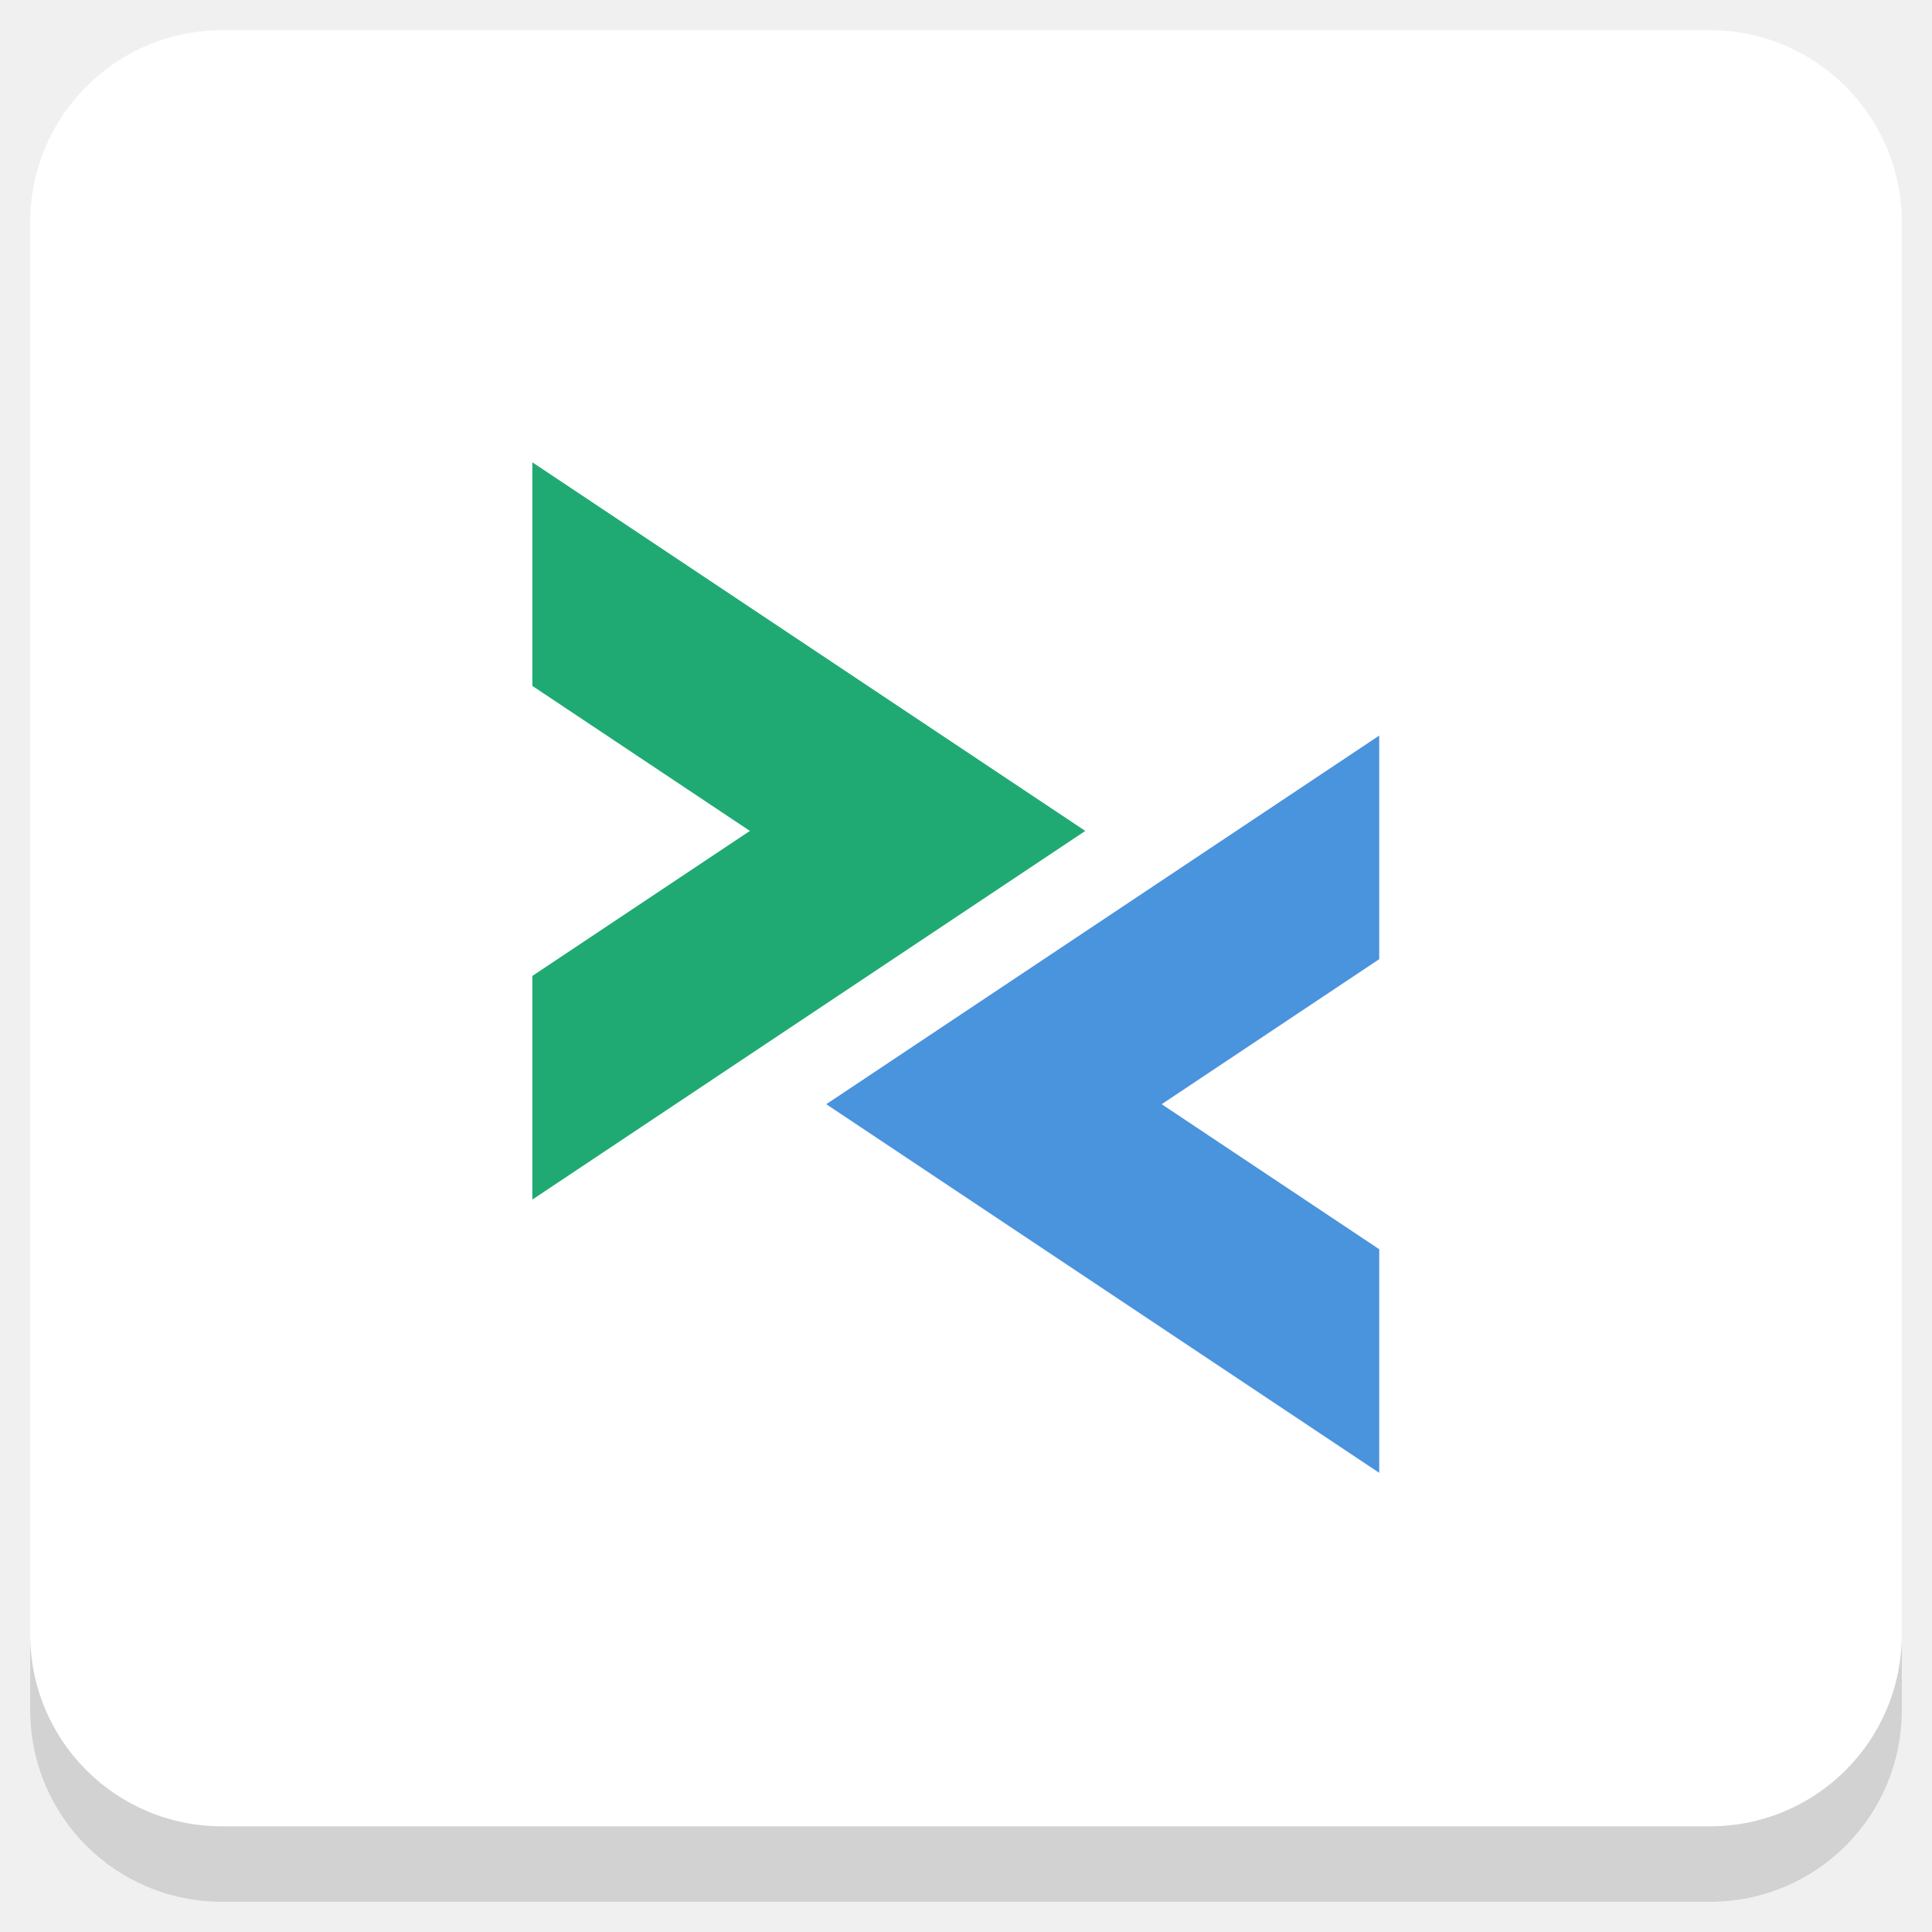
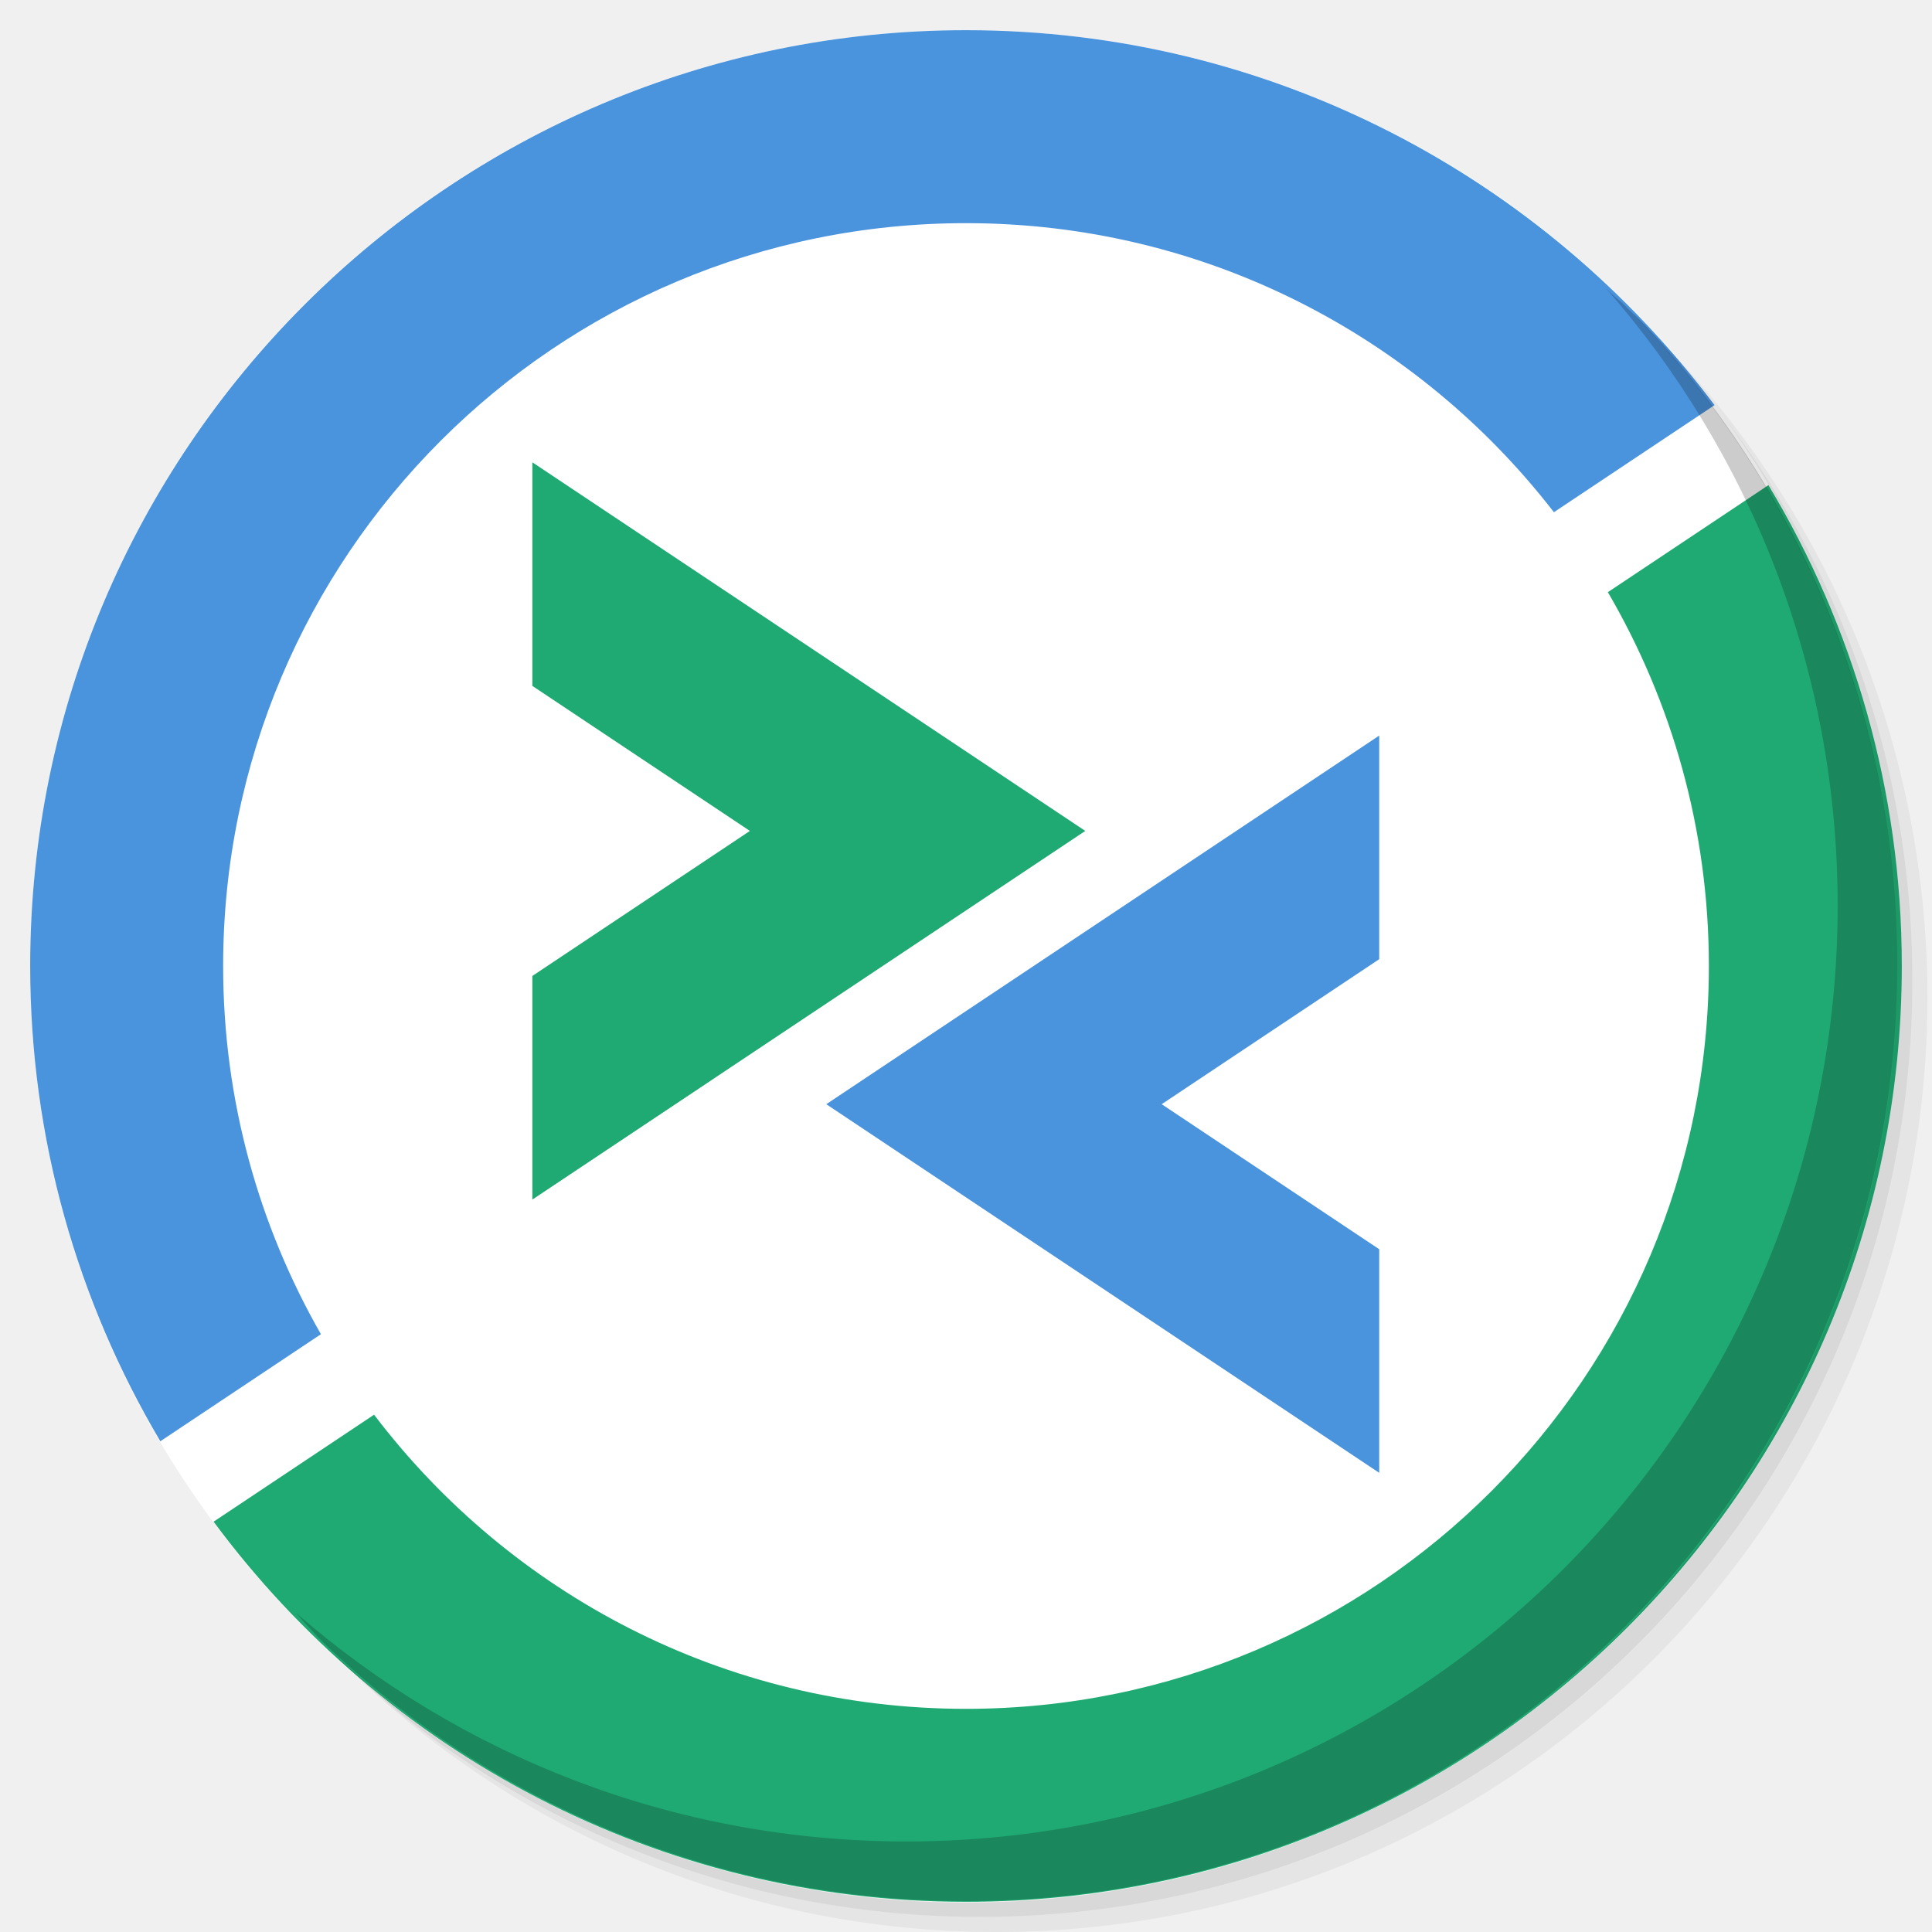
<svg xmlns="http://www.w3.org/2000/svg" xmlns:xlink="http://www.w3.org/1999/xlink" version="1.1" id="Layer_1" x="0px" y="0px" viewBox="0 0 256 256" enable-background="new 0 0 256 256" xml:space="preserve">
  <defs id="defs251">
    <clipPath id="b">
      <use width="100%" overflow="visible" xlink:href="#a" height="100%" id="use5" />
    </clipPath>
    <linearGradient x1="29.337" x2="81.837" y1="75.021" gradientUnits="userSpaceOnUse" y2="44.354" id="c">
      <stop id="stop10" offset="0" stop-opacity=".6" stop-color="#A52714" />
      <stop id="stop12" offset=".66" stop-opacity="0" stop-color="#A52714" />
    </linearGradient>
    <clipPath id="clipPath1232">
      <use width="100%" overflow="visible" xlink:href="#a" height="100%" id="use1230" />
    </clipPath>
    <clipPath id="clipPath1236">
      <use width="100%" overflow="visible" xlink:href="#a" height="100%" id="use1234" />
    </clipPath>
    <linearGradient x1="110.87" x2="52.538" y1="164.5" gradientUnits="userSpaceOnUse" y2="130.33" id="d">
      <stop id="stop23" offset="0" stop-opacity=".4" stop-color="#055524" />
      <stop id="stop25" offset=".33" stop-opacity="0" stop-color="#055524" />
    </linearGradient>
    <clipPath id="clipPath1244">
      <use width="100%" overflow="visible" xlink:href="#a" height="100%" id="use1242" />
    </clipPath>
    <clipPath id="clipPath1248">
      <use width="100%" overflow="visible" xlink:href="#a" height="100%" id="use1246" />
    </clipPath>
    <clipPath id="f">
      <use y="0" x="0" style="overflow:visible" id="use37" height="100%" xlink:href="#e" overflow="visible" width="100%" />
    </clipPath>
    <linearGradient x1="121.86" x2="136.55" y1="49.804" gradientUnits="userSpaceOnUse" y2="114.13" id="g">
      <stop id="stop42" offset="0" stop-opacity=".3" stop-color="#EA6100" />
      <stop id="stop44" offset=".66" stop-opacity="0" stop-color="#EA6100" />
    </linearGradient>
    <clipPath id="clipPath1258">
      <use width="100%" overflow="visible" xlink:href="#a" height="100%" id="use1256" />
    </clipPath>
    <clipPath id="clipPath1269">
      <use width="100%" overflow="visible" xlink:href="#a" height="100%" id="use1267" />
    </clipPath>
    <clipPath id="j">
      <use y="0" x="0" style="overflow:visible" id="use62" height="100%" xlink:href="#i" overflow="visible" width="100%" />
    </clipPath>
    <radialGradient id="l" gradientUnits="userSpaceOnUse" cy="55.948" cx="668.18" gradientTransform="translate(-576)" r="84.078">
      <stop stop-color="#3E2723" stop-opacity=".2" offset="0" id="stop73" />
      <stop stop-color="#3E2723" stop-opacity="0" offset="1" id="stop75" />
    </radialGradient>
    <clipPath id="clipPath1285">
      <use width="100%" overflow="visible" xlink:href="#a" height="100%" id="use1283" />
    </clipPath>
    <clipPath id="clipPath1289">
      <use width="100%" overflow="visible" xlink:href="#a" height="100%" id="use1287" />
    </clipPath>
    <clipPath id="n">
      <use y="0" x="0" style="overflow:visible" id="use83" height="100%" xlink:href="#m" overflow="visible" width="100%" />
    </clipPath>
    <radialGradient id="p" gradientUnits="userSpaceOnUse" cy="48.52" cx="597.88" gradientTransform="translate(-576)" r="78.044">
      <stop stop-color="#3E2723" stop-opacity=".2" offset="0" id="stop94" />
      <stop stop-color="#3E2723" stop-opacity="0" offset="1" id="stop96" />
    </radialGradient>
    <clipPath id="clipPath1305">
      <use width="100%" overflow="visible" xlink:href="#a" height="100%" id="use1303" />
    </clipPath>
    <radialGradient id="q" gradientUnits="userSpaceOnUse" cy="96.138" cx="671.84" gradientTransform="translate(-576)" r="87.87">
      <stop stop-color="#263238" stop-opacity=".2" offset="0" id="stop101" />
      <stop stop-color="#263238" stop-opacity="0" offset="1" id="stop103" />
    </radialGradient>
    <clipPath id="clipPath1312">
      <use width="100%" overflow="visible" xlink:href="#a" height="100%" id="use1310" />
    </clipPath>
    <clipPath id="clipPath1316">
      <use width="100%" overflow="visible" xlink:href="#a" height="100%" id="use1314" />
    </clipPath>
    <clipPath id="clipPath1320">
      <use width="100%" overflow="visible" xlink:href="#a" height="100%" id="use1318" />
    </clipPath>
    <clipPath id="clipPath1324">
      <use width="100%" overflow="visible" xlink:href="#a" height="100%" id="use1322" />
    </clipPath>
    <path d="m 8,184 h 83.77 l 38.88,-38.88 V 116 H 61.36 L 8,24.48 Z" id="e" />
    <path d="m 96,56 34.65,60 -38.88,68 H 184 V 56 Z" id="i" />
    <path d="M 21.97,8 V 48.34 L 61.36,116 96,56 h 88 V 8 Z" id="m" />
    <clipPath id="b-1">
      <use width="100%" overflow="visible" xlink:href="#a" height="100%" id="use5-7" />
    </clipPath>
    <clipPath id="clipPath1232-2">
      <use width="100%" overflow="visible" xlink:href="#a" height="100%" id="use1230-2" />
    </clipPath>
    <clipPath id="clipPath1236-6">
      <use width="100%" overflow="visible" xlink:href="#a" height="100%" id="use1234-1" />
    </clipPath>
    <clipPath id="clipPath1244-1">
      <use width="100%" overflow="visible" xlink:href="#a" height="100%" id="use1242-5" />
    </clipPath>
    <clipPath id="clipPath1248-9">
      <use width="100%" overflow="visible" xlink:href="#a" height="100%" id="use1246-4" />
    </clipPath>
    <clipPath id="f-9">
      <use y="0" x="0" style="overflow:visible" id="use37-0" height="100%" xlink:href="#e-8" overflow="visible" width="100%" />
    </clipPath>
    <clipPath id="clipPath1258-7">
      <use width="100%" overflow="visible" xlink:href="#a" height="100%" id="use1256-7" />
    </clipPath>
    <clipPath id="clipPath1269-1">
      <use width="100%" overflow="visible" xlink:href="#a" height="100%" id="use1267-1" />
    </clipPath>
    <clipPath id="j-5">
      <use y="0" x="0" style="overflow:visible" id="use62-9" height="100%" xlink:href="#i-5" overflow="visible" width="100%" />
    </clipPath>
    <radialGradient id="l-7" gradientUnits="userSpaceOnUse" cy="55.948" cx="668.18" gradientTransform="translate(-576)" r="84.078">
      <stop stop-color="#3E2723" stop-opacity=".2" offset="0" id="stop73-7" />
      <stop stop-color="#3E2723" stop-opacity="0" offset="1" id="stop75-6" />
    </radialGradient>
    <clipPath id="clipPath1285-7">
      <use width="100%" overflow="visible" xlink:href="#a" height="100%" id="use1283-3" />
    </clipPath>
    <clipPath id="clipPath1289-6">
      <use width="100%" overflow="visible" xlink:href="#a" height="100%" id="use1287-5" />
    </clipPath>
    <clipPath id="n-6">
      <use y="0" x="0" style="overflow:visible" id="use83-3" height="100%" xlink:href="#m-6" overflow="visible" width="100%" />
    </clipPath>
    <radialGradient id="p-9" gradientUnits="userSpaceOnUse" cy="48.52" cx="597.88" gradientTransform="translate(-576)" r="78.044">
      <stop stop-color="#3E2723" stop-opacity=".2" offset="0" id="stop94-4" />
      <stop stop-color="#3E2723" stop-opacity="0" offset="1" id="stop96-8" />
    </radialGradient>
    <clipPath id="clipPath1305-1">
      <use width="100%" overflow="visible" xlink:href="#a" height="100%" id="use1303-2" />
    </clipPath>
    <radialGradient id="q-9" gradientUnits="userSpaceOnUse" cy="96.138" cx="671.84" gradientTransform="translate(-576)" r="87.87">
      <stop stop-color="#263238" stop-opacity=".2" offset="0" id="stop101-3" />
      <stop stop-color="#263238" stop-opacity="0" offset="1" id="stop103-9" />
    </radialGradient>
    <clipPath id="clipPath1312-0">
      <use width="100%" overflow="visible" xlink:href="#a" height="100%" id="use1310-8" />
    </clipPath>
    <clipPath id="clipPath1316-8">
      <use width="100%" overflow="visible" xlink:href="#a" height="100%" id="use1314-5" />
    </clipPath>
    <clipPath id="clipPath1320-0">
      <use width="100%" overflow="visible" xlink:href="#a" height="100%" id="use1318-9" />
    </clipPath>
    <clipPath id="clipPath1324-6">
      <use width="100%" overflow="visible" xlink:href="#a" height="100%" id="use1322-3" />
    </clipPath>
    <path d="m 8,184 h 83.77 l 38.88,-38.88 V 116 H 61.36 L 8,24.48 Z" id="e-8" />
    <path d="m 96,56 34.65,60 -38.88,68 H 184 V 56 Z" id="i-5" />
    <path d="M 21.97,8 V 48.34 L 61.36,116 96,56 h 88 V 8 Z" id="m-6" />
    <radialGradient id="r" gradientUnits="userSpaceOnUse" cy="32.014" cx="34.286" gradientTransform="translate(-23.07961,-106.2699)" r="176.75">
      <stop stop-color="#fff" stop-opacity=".1" offset="0" id="stop130" />
      <stop stop-color="#fff" stop-opacity="0" offset="1" id="stop132" />
    </radialGradient>
    <clipPath id="b-0">
      <use y="0" x="0" style="overflow:visible" width="100%" overflow="visible" xlink:href="#a" height="100%" id="use5-5" />
    </clipPath>
    <clipPath id="clipPath963">
      <use y="0" x="0" style="overflow:visible" width="100%" overflow="visible" xlink:href="#a" height="100%" id="use961" />
    </clipPath>
    <clipPath id="clipPath967">
      <use y="0" x="0" style="overflow:visible" width="100%" overflow="visible" xlink:href="#a" height="100%" id="use965" />
    </clipPath>
    <radialGradient id="q-94" gradientUnits="userSpaceOnUse" cy="96.138" cx="671.84" gradientTransform="translate(-576)" r="87.87">
      <stop stop-color="#263238" stop-opacity=".2" offset="0" id="stop101-6" />
      <stop stop-color="#263238" stop-opacity="0" offset="1" id="stop103-92" />
    </radialGradient>
    <clipPath id="clipPath974">
      <use y="0" x="0" style="overflow:visible" width="100%" overflow="visible" xlink:href="#a" height="100%" id="use972" />
    </clipPath>
    <radialGradient id="p-2" gradientUnits="userSpaceOnUse" cy="48.52" cx="597.88" gradientTransform="translate(-576)" r="78.044">
      <stop stop-color="#3E2723" stop-opacity=".2" offset="0" id="stop94-47" />
      <stop stop-color="#3E2723" stop-opacity="0" offset="1" id="stop96-7" />
    </radialGradient>
    <clipPath id="clipPath981">
      <use y="0" x="0" style="overflow:visible" width="100%" overflow="visible" xlink:href="#a" height="100%" id="use979" />
    </clipPath>
    <clipPath id="clipPath985">
      <use y="0" x="0" style="overflow:visible" width="100%" overflow="visible" xlink:href="#a" height="100%" id="use983" />
    </clipPath>
    <clipPath id="n-5">
      <use width="100%" overflow="visible" xlink:href="#m-0" height="100%" id="use83-4" style="overflow:visible" x="0" y="0" />
    </clipPath>
    <radialGradient id="l-2" gradientUnits="userSpaceOnUse" cy="55.948" cx="668.18" gradientTransform="translate(-576)" r="84.078">
      <stop stop-color="#3E2723" stop-opacity=".2" offset="0" id="stop73-8" />
      <stop stop-color="#3E2723" stop-opacity="0" offset="1" id="stop75-9" />
    </radialGradient>
    <clipPath id="clipPath997">
      <use y="0" x="0" style="overflow:visible" width="100%" overflow="visible" xlink:href="#a" height="100%" id="use995" />
    </clipPath>
    <clipPath id="clipPath1001">
      <use y="0" x="0" style="overflow:visible" width="100%" overflow="visible" xlink:href="#a" height="100%" id="use999" />
    </clipPath>
    <clipPath id="j-3">
      <use width="100%" overflow="visible" xlink:href="#i-1" height="100%" id="use62-6" style="overflow:visible" x="0" y="0" />
    </clipPath>
    <clipPath id="clipPath1010">
      <use y="0" x="0" style="overflow:visible" width="100%" overflow="visible" xlink:href="#a" height="100%" id="use1008" />
    </clipPath>
    <clipPath id="clipPath1017">
      <use y="0" x="0" style="overflow:visible" width="100%" overflow="visible" xlink:href="#a" height="100%" id="use1015" />
    </clipPath>
    <clipPath id="f-0">
      <use width="100%" overflow="visible" xlink:href="#e-1" height="100%" id="use37-5" style="overflow:visible" x="0" y="0" />
    </clipPath>
    <clipPath id="clipPath1029">
      <use y="0" x="0" style="overflow:visible" width="100%" overflow="visible" xlink:href="#a" height="100%" id="use1027" />
    </clipPath>
    <clipPath id="clipPath1033">
      <use y="0" x="0" style="overflow:visible" width="100%" overflow="visible" xlink:href="#a" height="100%" id="use1031" />
    </clipPath>
    <clipPath id="clipPath1043">
      <use y="0" x="0" style="overflow:visible" width="100%" overflow="visible" xlink:href="#a" height="100%" id="use1041" />
    </clipPath>
    <clipPath id="clipPath1047">
      <use y="0" x="0" style="overflow:visible" width="100%" overflow="visible" xlink:href="#a" height="100%" id="use1045" />
    </clipPath>
    <path id="e-1" d="m 8,184 h 83.77 l 38.88,-38.88 V 116 H 61.36 L 8,24.48 Z" />
    <path id="i-1" d="m 96,56 34.65,60 -38.88,68 H 184 V 56 Z" />
    <path id="m-0" d="M 21.97,8 V 48.34 L 61.36,116 96,56 h 88 V 8 Z" />
    <circle r="88" cx="96" cy="96" id="a" />
    <path d="m8 184h83.77l38.88-38.88v-29.12h-69.29l-53.36-91.52z" id="e-6" />
    <path d="m96 56l34.65 60-38.88 68h92.23v-128z" id="i-2" />
    <path d="m21.97 8v40.34l39.39 67.66 34.64-60h88v-48z" id="m-8" />
    <defs id="defs1820">
      <path d="M 21.97,8 V 48.34 L 61.36,116 96,56 h 88 V 8 Z" id="path1928" />
    </defs>
    <clipPath id="n-7">
      <use id="use1822" height="100%" xlink:href="#m-8" overflow="visible" width="100%" style="overflow:visible" x="0" y="0" />
    </clipPath>
    <defs id="defs1799">
      <path d="m 96,56 34.65,60 -38.88,68 H 184 V 56 Z" id="path1918" />
    </defs>
    <clipPath id="j-6">
      <use id="use1801" height="100%" xlink:href="#i-2" overflow="visible" width="100%" style="overflow:visible" x="0" y="0" />
    </clipPath>
    <defs id="defs1774">
      <path d="m 8,184 h 83.77 l 38.88,-38.88 V 116 H 61.36 L 8,24.48 Z" id="path1902" />
    </defs>
    <clipPath id="f-06">
      <use id="use1776" height="100%" xlink:href="#e-6" overflow="visible" width="100%" style="overflow:visible" x="0" y="0" />
    </clipPath>
    <linearGradient x1="110.87" x2="52.538" y1="164.5" gradientUnits="userSpaceOnUse" y2="130.33" id="linearGradient1897">
      <stop id="stop1762" offset="0" stop-opacity=".4" stop-color="#055524" />
      <stop id="stop1764" offset=".33" stop-opacity="0" stop-color="#055524" />
    </linearGradient>
    <linearGradient x1="29.337" x2="81.837" y1="75.021" gradientUnits="userSpaceOnUse" y2="44.354" id="linearGradient1889">
      <stop id="stop1749" offset="0" stop-opacity=".6" stop-color="#A52714" />
      <stop id="stop1751" offset=".66" stop-opacity="0" stop-color="#A52714" />
    </linearGradient>
    <linearGradient id="linearGradient1910" y2="114.13" gradientUnits="userSpaceOnUse" y1="49.804" x2="136.55" x1="121.86">
      <stop stop-color="#EA6100" stop-opacity=".3" offset="0" id="stop1781" />
      <stop stop-color="#EA6100" stop-opacity="0" offset=".66" id="stop1783" />
    </linearGradient>
    <clipPath id="b-3">
      <use y="0" x="0" style="overflow:visible" width="100%" overflow="visible" xlink:href="#a" height="100%" id="use5-1" />
    </clipPath>
    <clipPath id="clipPath1024">
      <use y="0" x="0" style="overflow:visible" width="100%" overflow="visible" xlink:href="#a" height="100%" id="use1022" />
    </clipPath>
    <clipPath id="clipPath1028">
      <use y="0" x="0" style="overflow:visible" width="100%" overflow="visible" xlink:href="#a" height="100%" id="use1026" />
    </clipPath>
    <clipPath id="clipPath1035">
      <use y="0" x="0" style="overflow:visible" width="100%" overflow="visible" xlink:href="#a" height="100%" id="use1033" />
    </clipPath>
    <clipPath id="clipPath1039">
      <use y="0" x="0" style="overflow:visible" width="100%" overflow="visible" xlink:href="#a" height="100%" id="use1037" />
    </clipPath>
    <clipPath id="f-6">
      <use y="0" x="0" style="overflow:visible" id="use37-8" height="100%" xlink:href="#e-61" overflow="visible" width="100%" />
    </clipPath>
    <clipPath id="clipPath1048">
      <use y="0" x="0" style="overflow:visible" width="100%" overflow="visible" xlink:href="#a" height="100%" id="use1046" />
    </clipPath>
    <clipPath id="clipPath1058">
      <use y="0" x="0" style="overflow:visible" width="100%" overflow="visible" xlink:href="#a" height="100%" id="use1056" />
    </clipPath>
    <clipPath id="j-66">
      <use y="0" x="0" style="overflow:visible" id="use62-4" height="100%" xlink:href="#i-59" overflow="visible" width="100%" />
    </clipPath>
    <radialGradient id="l-9" gradientUnits="userSpaceOnUse" cy="55.948" cx="668.18" gradientTransform="translate(-576)" r="84.078">
      <stop stop-color="#3E2723" stop-opacity=".2" offset="0" id="stop73-5" />
      <stop stop-color="#3E2723" stop-opacity="0" offset="1" id="stop75-0" />
    </radialGradient>
    <clipPath id="clipPath1073">
      <use y="0" x="0" style="overflow:visible" width="100%" overflow="visible" xlink:href="#a" height="100%" id="use1071" />
    </clipPath>
    <clipPath id="clipPath1077">
      <use y="0" x="0" style="overflow:visible" width="100%" overflow="visible" xlink:href="#a" height="100%" id="use1075" />
    </clipPath>
    <clipPath id="n-4">
      <use y="0" x="0" style="overflow:visible" id="use83-8" height="100%" xlink:href="#m-4" overflow="visible" width="100%" />
    </clipPath>
    <radialGradient id="p-7" gradientUnits="userSpaceOnUse" cy="48.52" cx="597.88" gradientTransform="translate(-576)" r="78.044">
      <stop stop-color="#3E2723" stop-opacity=".2" offset="0" id="stop94-1" />
      <stop stop-color="#3E2723" stop-opacity="0" offset="1" id="stop96-72" />
    </radialGradient>
    <clipPath id="clipPath1092">
      <use y="0" x="0" style="overflow:visible" width="100%" overflow="visible" xlink:href="#a" height="100%" id="use1090" />
    </clipPath>
    <radialGradient id="q-7" gradientUnits="userSpaceOnUse" cy="96.138" cx="671.84" gradientTransform="translate(-576)" r="87.87">
      <stop stop-color="#263238" stop-opacity=".2" offset="0" id="stop101-2" />
      <stop stop-color="#263238" stop-opacity="0" offset="1" id="stop103-2" />
    </radialGradient>
    <clipPath id="clipPath1099">
      <use y="0" x="0" style="overflow:visible" width="100%" overflow="visible" xlink:href="#a" height="100%" id="use1097" />
    </clipPath>
    <clipPath id="clipPath1103">
      <use y="0" x="0" style="overflow:visible" width="100%" overflow="visible" xlink:href="#a" height="100%" id="use1101" />
    </clipPath>
    <clipPath id="clipPath1107">
      <use y="0" x="0" style="overflow:visible" width="100%" overflow="visible" xlink:href="#a" height="100%" id="use1105" />
    </clipPath>
    <clipPath id="clipPath1111">
      <use y="0" x="0" style="overflow:visible" width="100%" overflow="visible" xlink:href="#a" height="100%" id="use1109" />
    </clipPath>
    <radialGradient id="r-6" gradientUnits="userSpaceOnUse" cy="32.014" cx="34.286" gradientTransform="translate(-7,-7)" r="176.75">
      <stop stop-color="#fff" stop-opacity=".1" offset="0" id="stop130-1" />
      <stop stop-color="#fff" stop-opacity="0" offset="1" id="stop132-0" />
    </radialGradient>
    <path d="m 8,184 h 83.77 l 38.88,-38.88 V 116 H 61.36 L 8,24.48 Z" id="e-61" />
    <path d="m 96,56 34.65,60 -38.88,68 H 184 V 56 Z" id="i-59" />
    <path d="M 21.97,8 V 48.34 L 61.36,116 96,56 h 88 V 8 Z" id="m-4" />
    <clipPath id="b-9">
      <use y="0" x="0" style="overflow:visible" width="100%" overflow="visible" xlink:href="#a" height="100%" id="use5-0" />
    </clipPath>
    <clipPath id="clipPath1024-7">
      <use y="0" x="0" style="overflow:visible" width="100%" overflow="visible" xlink:href="#a" height="100%" id="use1022-7" />
    </clipPath>
    <clipPath id="clipPath1028-1">
      <use y="0" x="0" style="overflow:visible" width="100%" overflow="visible" xlink:href="#a" height="100%" id="use1026-1" />
    </clipPath>
    <clipPath id="clipPath1035-7">
      <use y="0" x="0" style="overflow:visible" width="100%" overflow="visible" xlink:href="#a" height="100%" id="use1033-7" />
    </clipPath>
    <clipPath id="clipPath1039-6">
      <use y="0" x="0" style="overflow:visible" width="100%" overflow="visible" xlink:href="#a" height="100%" id="use1037-7" />
    </clipPath>
    <clipPath id="f-3">
      <use y="0" x="0" style="overflow:visible" id="use37-6" height="100%" xlink:href="#e-9" overflow="visible" width="100%" />
    </clipPath>
    <clipPath id="clipPath1048-3">
      <use y="0" x="0" style="overflow:visible" width="100%" overflow="visible" xlink:href="#a" height="100%" id="use1046-9" />
    </clipPath>
    <clipPath id="clipPath1058-4">
      <use y="0" x="0" style="overflow:visible" width="100%" overflow="visible" xlink:href="#a" height="100%" id="use1056-8" />
    </clipPath>
    <clipPath id="j-1">
      <use y="0" x="0" style="overflow:visible" id="use62-2" height="100%" xlink:href="#i-6" overflow="visible" width="100%" />
    </clipPath>
    <radialGradient id="l-93" gradientUnits="userSpaceOnUse" cy="55.948" cx="668.18" gradientTransform="translate(-576)" r="84.078">
      <stop stop-color="#3E2723" stop-opacity=".2" offset="0" id="stop73-9" />
      <stop stop-color="#3E2723" stop-opacity="0" offset="1" id="stop75-08" />
    </radialGradient>
    <clipPath id="clipPath1073-8">
      <use y="0" x="0" style="overflow:visible" width="100%" overflow="visible" xlink:href="#a" height="100%" id="use1071-5" />
    </clipPath>
    <clipPath id="clipPath1077-0">
      <use y="0" x="0" style="overflow:visible" width="100%" overflow="visible" xlink:href="#a" height="100%" id="use1075-9" />
    </clipPath>
    <clipPath id="n-63">
      <use y="0" x="0" style="overflow:visible" id="use83-85" height="100%" xlink:href="#m-2" overflow="visible" width="100%" />
    </clipPath>
    <radialGradient id="p-6" gradientUnits="userSpaceOnUse" cy="48.52" cx="597.88" gradientTransform="translate(-576)" r="78.044">
      <stop stop-color="#3E2723" stop-opacity=".2" offset="0" id="stop94-11" />
      <stop stop-color="#3E2723" stop-opacity="0" offset="1" id="stop96-5" />
    </radialGradient>
    <clipPath id="clipPath1092-9">
      <use y="0" x="0" style="overflow:visible" width="100%" overflow="visible" xlink:href="#a" height="100%" id="use1090-8" />
    </clipPath>
    <radialGradient id="q-4" gradientUnits="userSpaceOnUse" cy="96.138" cx="671.84" gradientTransform="translate(-576)" r="87.87">
      <stop stop-color="#263238" stop-opacity=".2" offset="0" id="stop101-8" />
      <stop stop-color="#263238" stop-opacity="0" offset="1" id="stop103-1" />
    </radialGradient>
    <clipPath id="clipPath1099-0">
      <use y="0" x="0" style="overflow:visible" width="100%" overflow="visible" xlink:href="#a" height="100%" id="use1097-3" />
    </clipPath>
    <clipPath id="clipPath1103-0">
      <use y="0" x="0" style="overflow:visible" width="100%" overflow="visible" xlink:href="#a" height="100%" id="use1101-4" />
    </clipPath>
    <clipPath id="clipPath1107-4">
      <use y="0" x="0" style="overflow:visible" width="100%" overflow="visible" xlink:href="#a" height="100%" id="use1105-4" />
    </clipPath>
    <clipPath id="clipPath1111-4">
      <use y="0" x="0" style="overflow:visible" width="100%" overflow="visible" xlink:href="#a" height="100%" id="use1109-7" />
    </clipPath>
    <radialGradient id="r-63" gradientUnits="userSpaceOnUse" cy="32.014" cx="34.286" gradientTransform="translate(-7,-7)" r="176.75">
      <stop stop-color="#fff" stop-opacity=".1" offset="0" id="stop130-17" />
      <stop stop-color="#fff" stop-opacity="0" offset="1" id="stop132-5" />
    </radialGradient>
    <path d="m 8,184 h 83.77 l 38.88,-38.88 V 116 H 61.36 L 8,24.48 Z" id="e-9" />
    <path d="m 96,56 34.65,60 -38.88,68 H 184 V 56 Z" id="i-6" />
    <path d="M 21.97,8 V 48.34 L 61.36,116 96,56 h 88 V 8 Z" id="m-2" />
    <clipPath clipPathUnits="userSpaceOnUse" id="clipPath1121">
      <rect style="fill:#4d4d4d;fill-opacity:1;stroke:none;stroke-width:0.729;stroke-miterlimit:10;stroke-dasharray:none;stroke-opacity:1" id="rect1123" width="107.127" height="60.988" x="-324.916" y="121.296" />
    </clipPath>
    <clipPath clipPathUnits="userSpaceOnUse" id="clipPath1127">
      <rect style="fill:#4d4d4d;fill-opacity:1;stroke:none;stroke-width:1.002;stroke-miterlimit:10;stroke-dasharray:none;stroke-opacity:1" id="rect1129" width="113.667" height="54.624" x="-328.805" y="121.65" />
    </clipPath>
    <filter style="color-interpolation-filters:sRGB" id="filter5772">
      <feFlood flood-opacity="0.498" flood-color="rgb(0,0,0)" result="flood" id="feFlood5762" />
      <feComposite in="flood" in2="SourceGraphic" operator="in" result="composite1" id="feComposite5764" />
      <feGaussianBlur in="composite1" stdDeviation="5" result="blur" id="feGaussianBlur5766" />
      <feOffset dx="0" dy="0" result="offset" id="feOffset5768" />
      <feComposite in="SourceGraphic" in2="offset" operator="over" result="composite2" id="feComposite5770" />
    </filter>
  </defs>
-   <g id="layer4" style="display:inline">
+   <g id="layer4" style="display:none">
    <rect style="display:inline;fill:#ffffff;fill-opacity:1;stroke-width:1.418" id="rect1101" width="248" height="248" x="4" y="4" ry="25.456" />
  </g>
-   <g id="layer2" style="display:none">
+   <g id="layer2" style="display:inline">
    <circle style="display:inline;fill:#ffffff;fill-opacity:1;stroke:none;stroke-width:2.74;stroke-miterlimit:4;stroke-dasharray:none;stroke-opacity:1" id="path1090" cx="128" cy="128" r="124" />
    <g transform="matrix(3.227276,0,0,3.227276,3.999999,3.999999)" id="g1169" style="display:inline">
      <g id="g1163">
        <path style="fill:#20aa73" class="st1" d="m 64.776,23.074 c 2.632,4.509 4.147,9.75 4.147,15.348 0,16.845 -13.656,30.5 -30.5,30.5 -9.922,0 -18.734,-4.741 -24.304,-12.077 L 7.53,61.238 c 7.005,9.461 18.243,15.607 30.892,15.607 21.186,0 38.423,-17.236 38.423,-38.423 0,-7.215 -2.002,-13.97 -5.476,-19.744 z" id="path1161" />
      </g>
      <g id="g1167">
        <path style="fill:#4a93dd" class="st2" d="m 7.922,38.423 c 0,-16.845 13.656,-30.5 30.5,-30.5 9.826,0 18.561,4.652 24.139,11.868 l 6.596,-4.397 C 62.142,6.053 50.976,0 38.423,0 17.236,0 0,17.236 0,38.423 0,45.543 1.954,52.212 5.343,57.936 L 11.937,53.54 C 9.387,49.083 7.922,43.925 7.922,38.423 Z" id="path1165" />
      </g>
    </g>
  </g>
  <g id="layer1" style="display:inline">
    <g id="g863" transform="matrix(3.227276,0,0,3.227276,3.999999,3.999999)">
      <g id="g855">
        <polygon id="polygon853" points="20.618,26.923 29.549,32.877 20.618,38.831 20.618,48.012 43.32,32.877 20.618,17.742 " class="st1" style="fill:#20aa73" />
      </g>
      <g id="g861">
        <g id="g859">
          <polygon id="polygon857" points="46.457,44.097 55.388,38.143 55.388,28.962 32.685,44.097 55.388,59.232 55.388,50.051 " class="st2" style="fill:#4a93dd" />
        </g>
      </g>
    </g>
  </g>
-   <g id="layer3" style="display:inline">
+   <g id="layer3" style="display:none">
    <path style="display:inline;opacity:0.5;fill:#17171d;fill-opacity:0.392;stroke-width:1.418" d="m 4,216.545 v 10 C 4,240.647 15.353,252 29.455,252 H 226.545 c 14.103,0 25.455,-11.353 25.455,-25.455 v -10 C 252,230.647 240.647,242 226.545,242 H 29.455 C 15.353,242 4,230.647 4,216.545 Z" id="rect1101-3" />
  </g>
  <g id="layer5" style="display:none">
    <g style="display:inline" id="g873" transform="matrix(3.227276,0,0,3.227276,3.999999,3.999999)">
      <g id="g867">
        <path id="path865" d="m 64.776,23.074 c 2.632,4.509 4.147,9.75 4.147,15.348 0,16.845 -13.656,30.5 -30.5,30.5 -9.922,0 -18.734,-4.741 -24.304,-12.077 L 7.53,61.238 c 7.005,9.461 18.243,15.607 30.892,15.607 21.186,0 38.423,-17.236 38.423,-38.423 0,-7.215 -2.002,-13.97 -5.476,-19.744 z" class="st1" style="fill:#20aa73" />
      </g>
      <g id="g871">
        <path id="path869" d="m 7.922,38.423 c 0,-16.845 13.656,-30.5 30.5,-30.5 9.826,0 18.561,4.652 24.139,11.868 l 6.596,-4.397 C 62.142,6.053 50.976,0 38.423,0 17.236,0 0,17.236 0,38.423 0,45.543 1.954,52.212 5.343,57.936 L 11.937,53.54 C 9.387,49.083 7.922,43.925 7.922,38.423 Z" class="st2" style="fill:#4a93dd" />
      </g>
    </g>
  </g>
-   <g id="layer6" style="display:none">
+   <g id="layer6" style="display:inline">
    <g id="g2548" style="display:inline" transform="translate(-2.960187,1.58543)">
      <path d="m 256.36,128.415 c 0,-33.9 -13.5,-64.5 -35.4,-86.9 -0.4,-0.3 -0.7,-0.7 -1.1,-1 21.3,22.3 34.5,52.6 34.5,86 0,68.5 -55.2,124 -123.4,124 -32.9,0 -62.9,-13 -85,-34.1 0.3,0.3 0.6,0.6 0.9,0.9 22.2,21.7 52.6,35.1 86,35.1 68.2,0 123.5,-55.5 123.5,-124 z" id="path238" style="display:inline;opacity:0.1" />
      <path d="m 219.86,40.415 c -0.7,-0.6 -1.4,-1.3 -2,-1.9 -0.7,-0.6 -1.4,-1.2 -2.1,-1.9 19.1,21.8 30.7,50.5 30.7,81.8 0,68.5 -55.2,124 -123.4,124 -30.9,0 -59.2,-11.4 -80.9,-30.3 0.6,0.7 1.2,1.4 1.9,2.1 0.6,0.7 1.3,1.4 1.9,2 22.1,21.1 52.1,34.1 85,34.1 68.2,0 123.4,-55.5 123.4,-124 0,-33.3 -13.1,-63.6 -34.5,-85.9 z" id="path240" style="display:inline;opacity:0.2" />
      <path d="m 220.96,41.515 c 21.9,22.4 35.4,53.1 35.4,86.9 0,68.5 -55.2,124 -123.4,124 -33.5,0 -63.8,-13.4 -86,-35.1 22.4,22.9 53.6,37.1 88,37.1 68.2,0 123.4,-55.5 123.4,-124 -0.1,-34.9 -14.4,-66.4 -37.4,-88.9 z" id="path236" style="display:inline;opacity:0.05" />
    </g>
  </g>
</svg>
